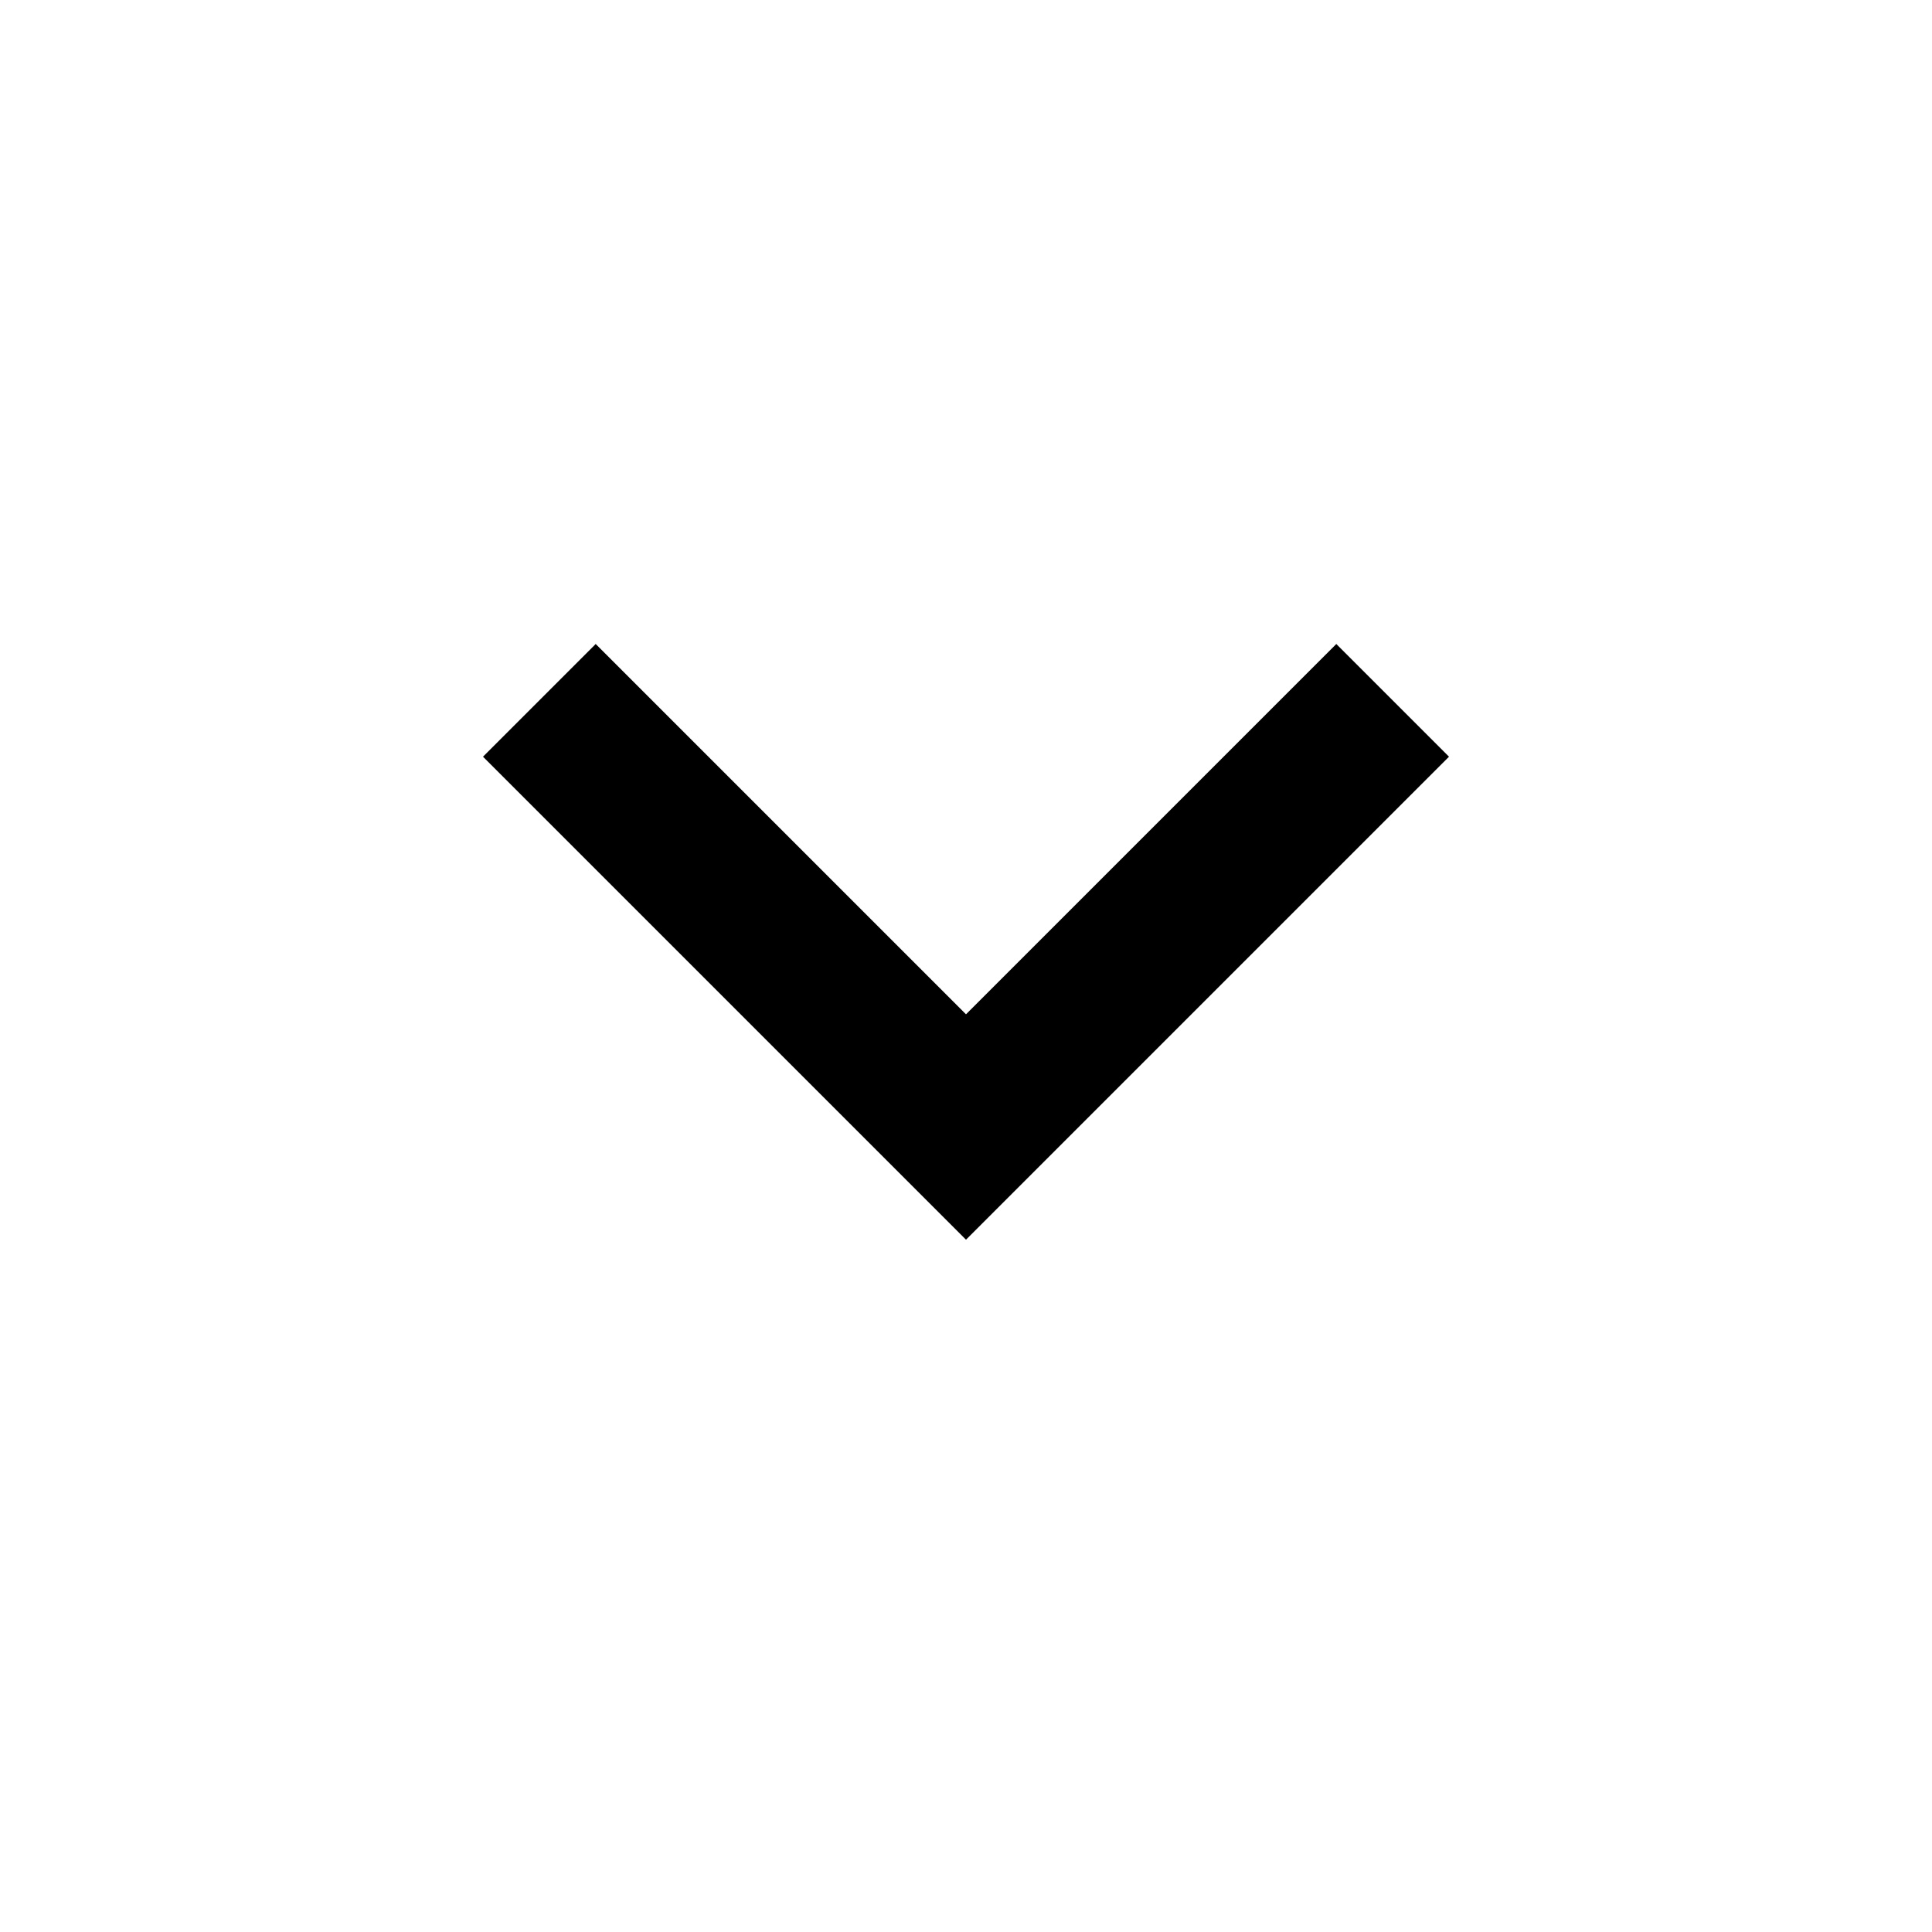
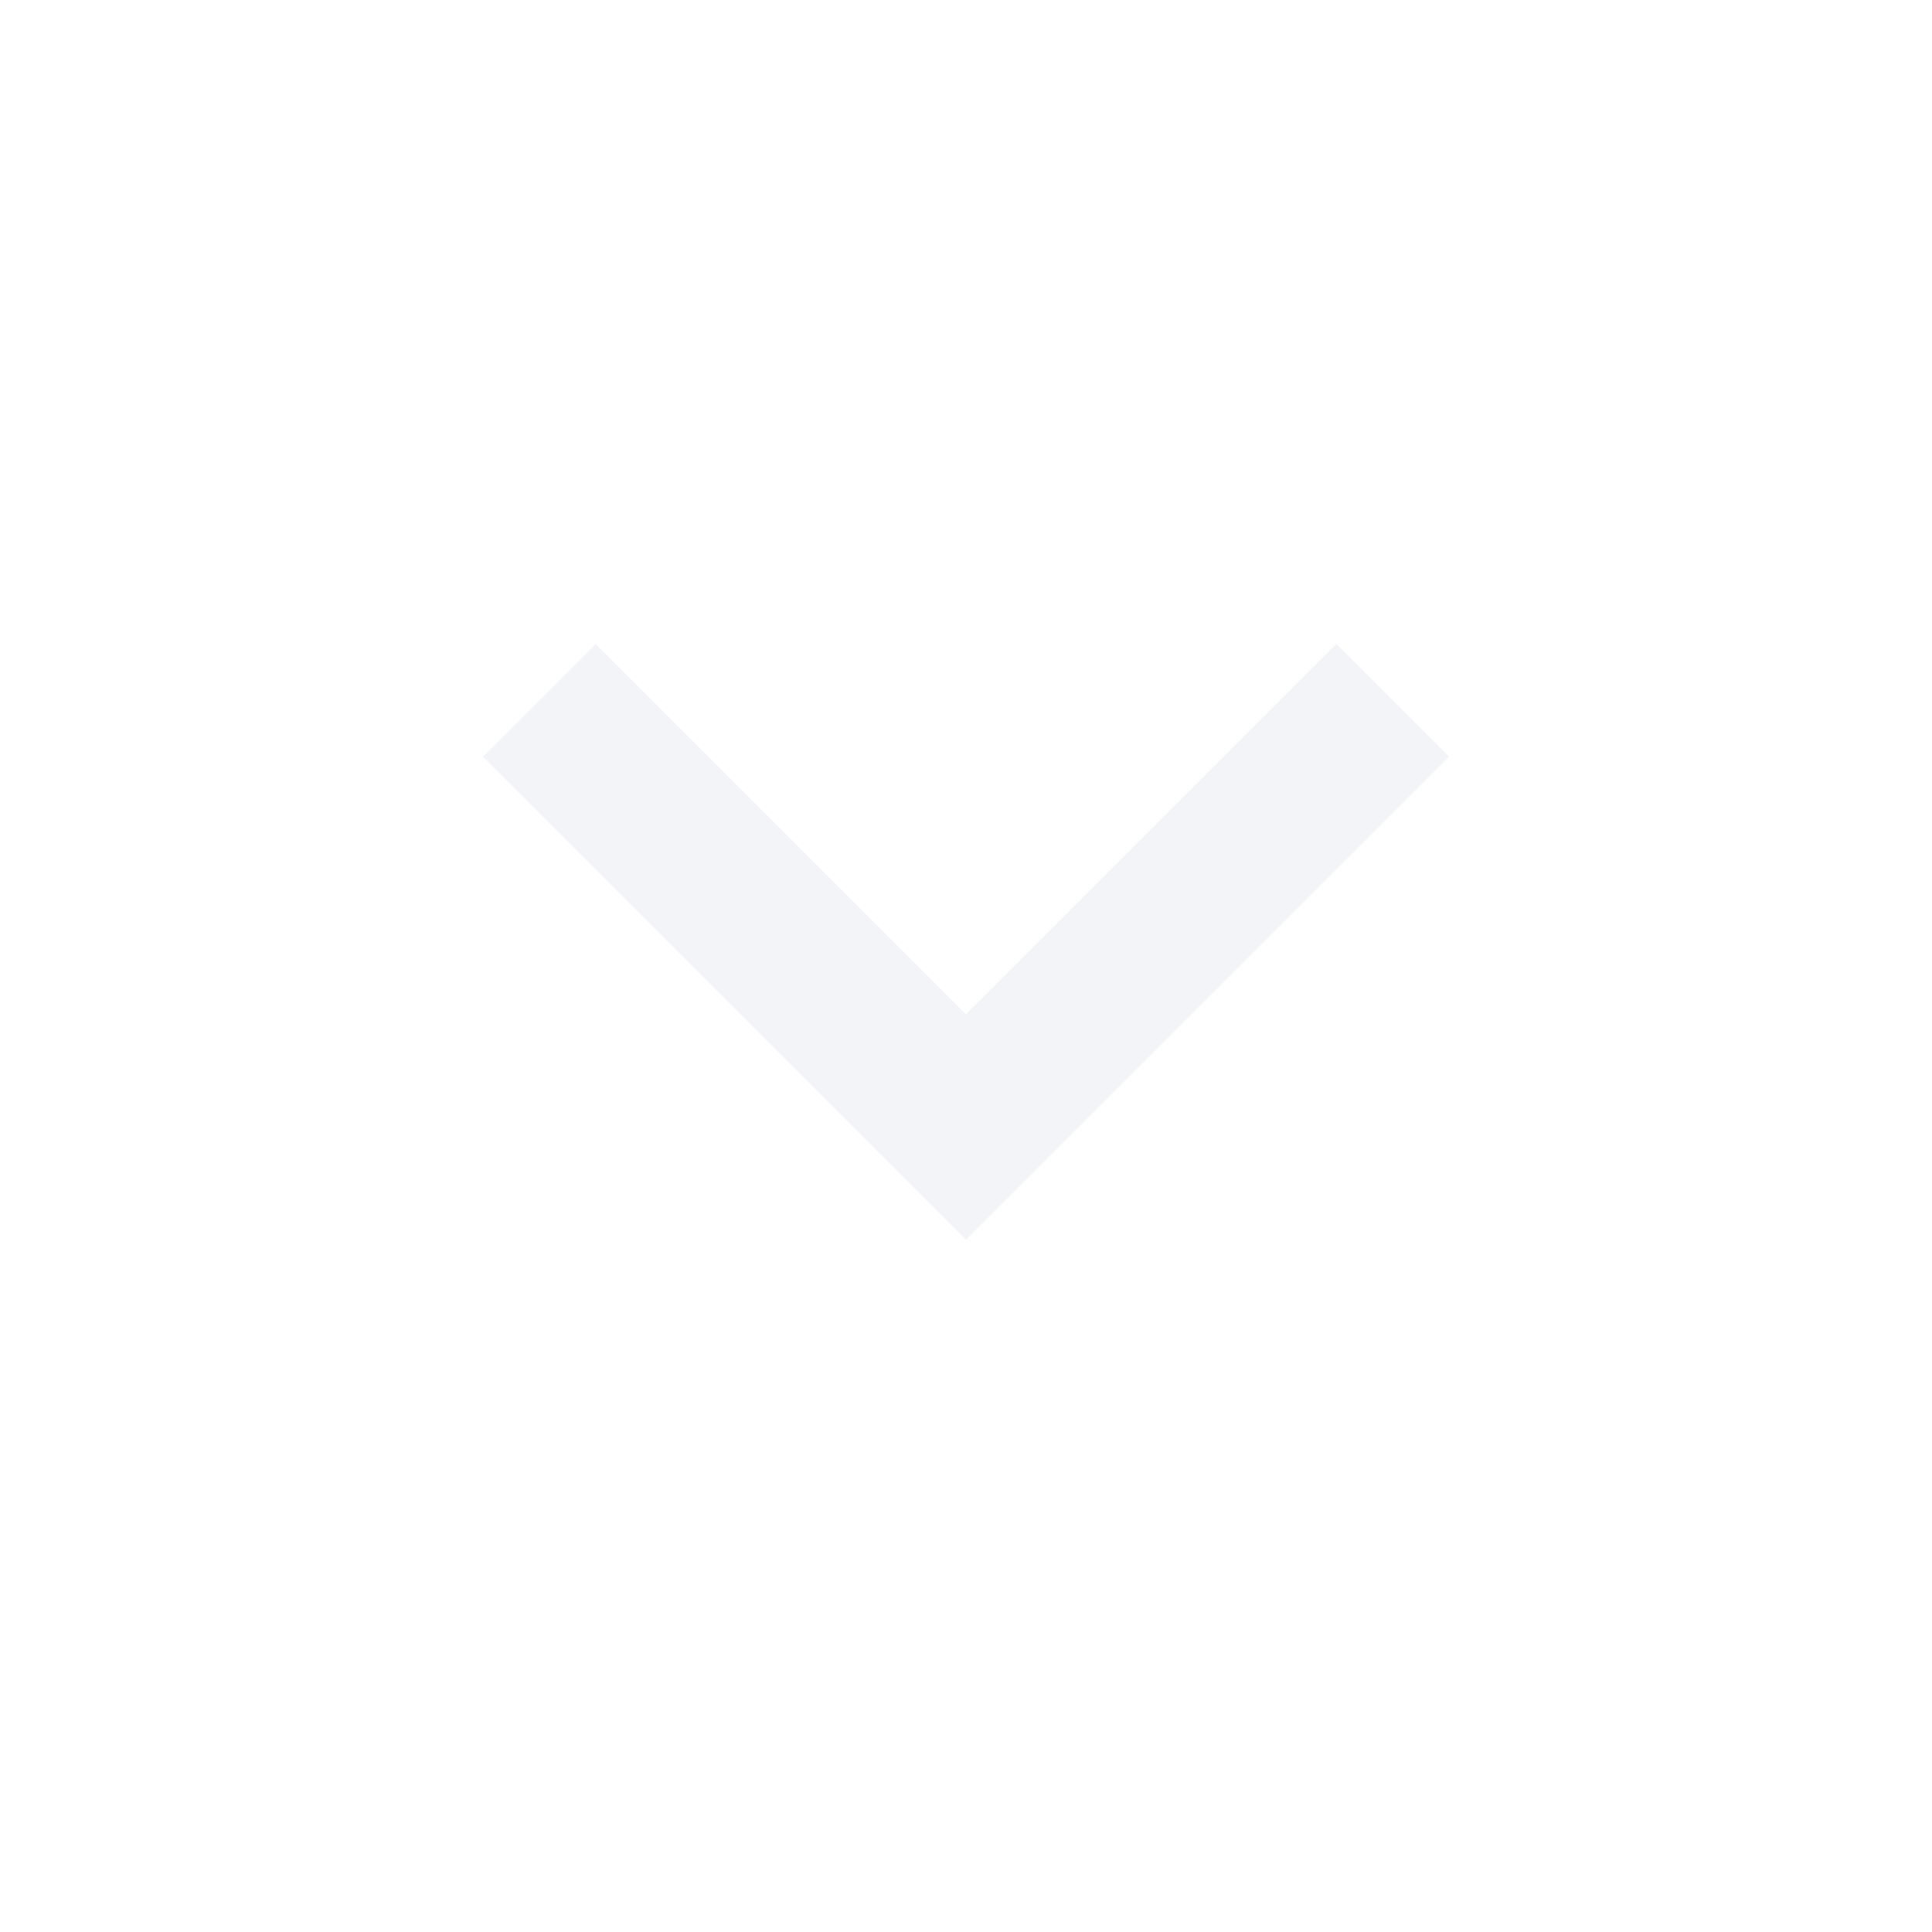
<svg xmlns="http://www.w3.org/2000/svg" height="24" viewBox="0 -960 960 960" width="24">
-   <path d="M480-344 240-584l56-56 184 184 184-184 56 56-240 240Z" />
+   <path d="M480-344 240-584l56-56 184 184 184-184 56 56-240 240Z" fill="#F3F4F8" />
</svg>
